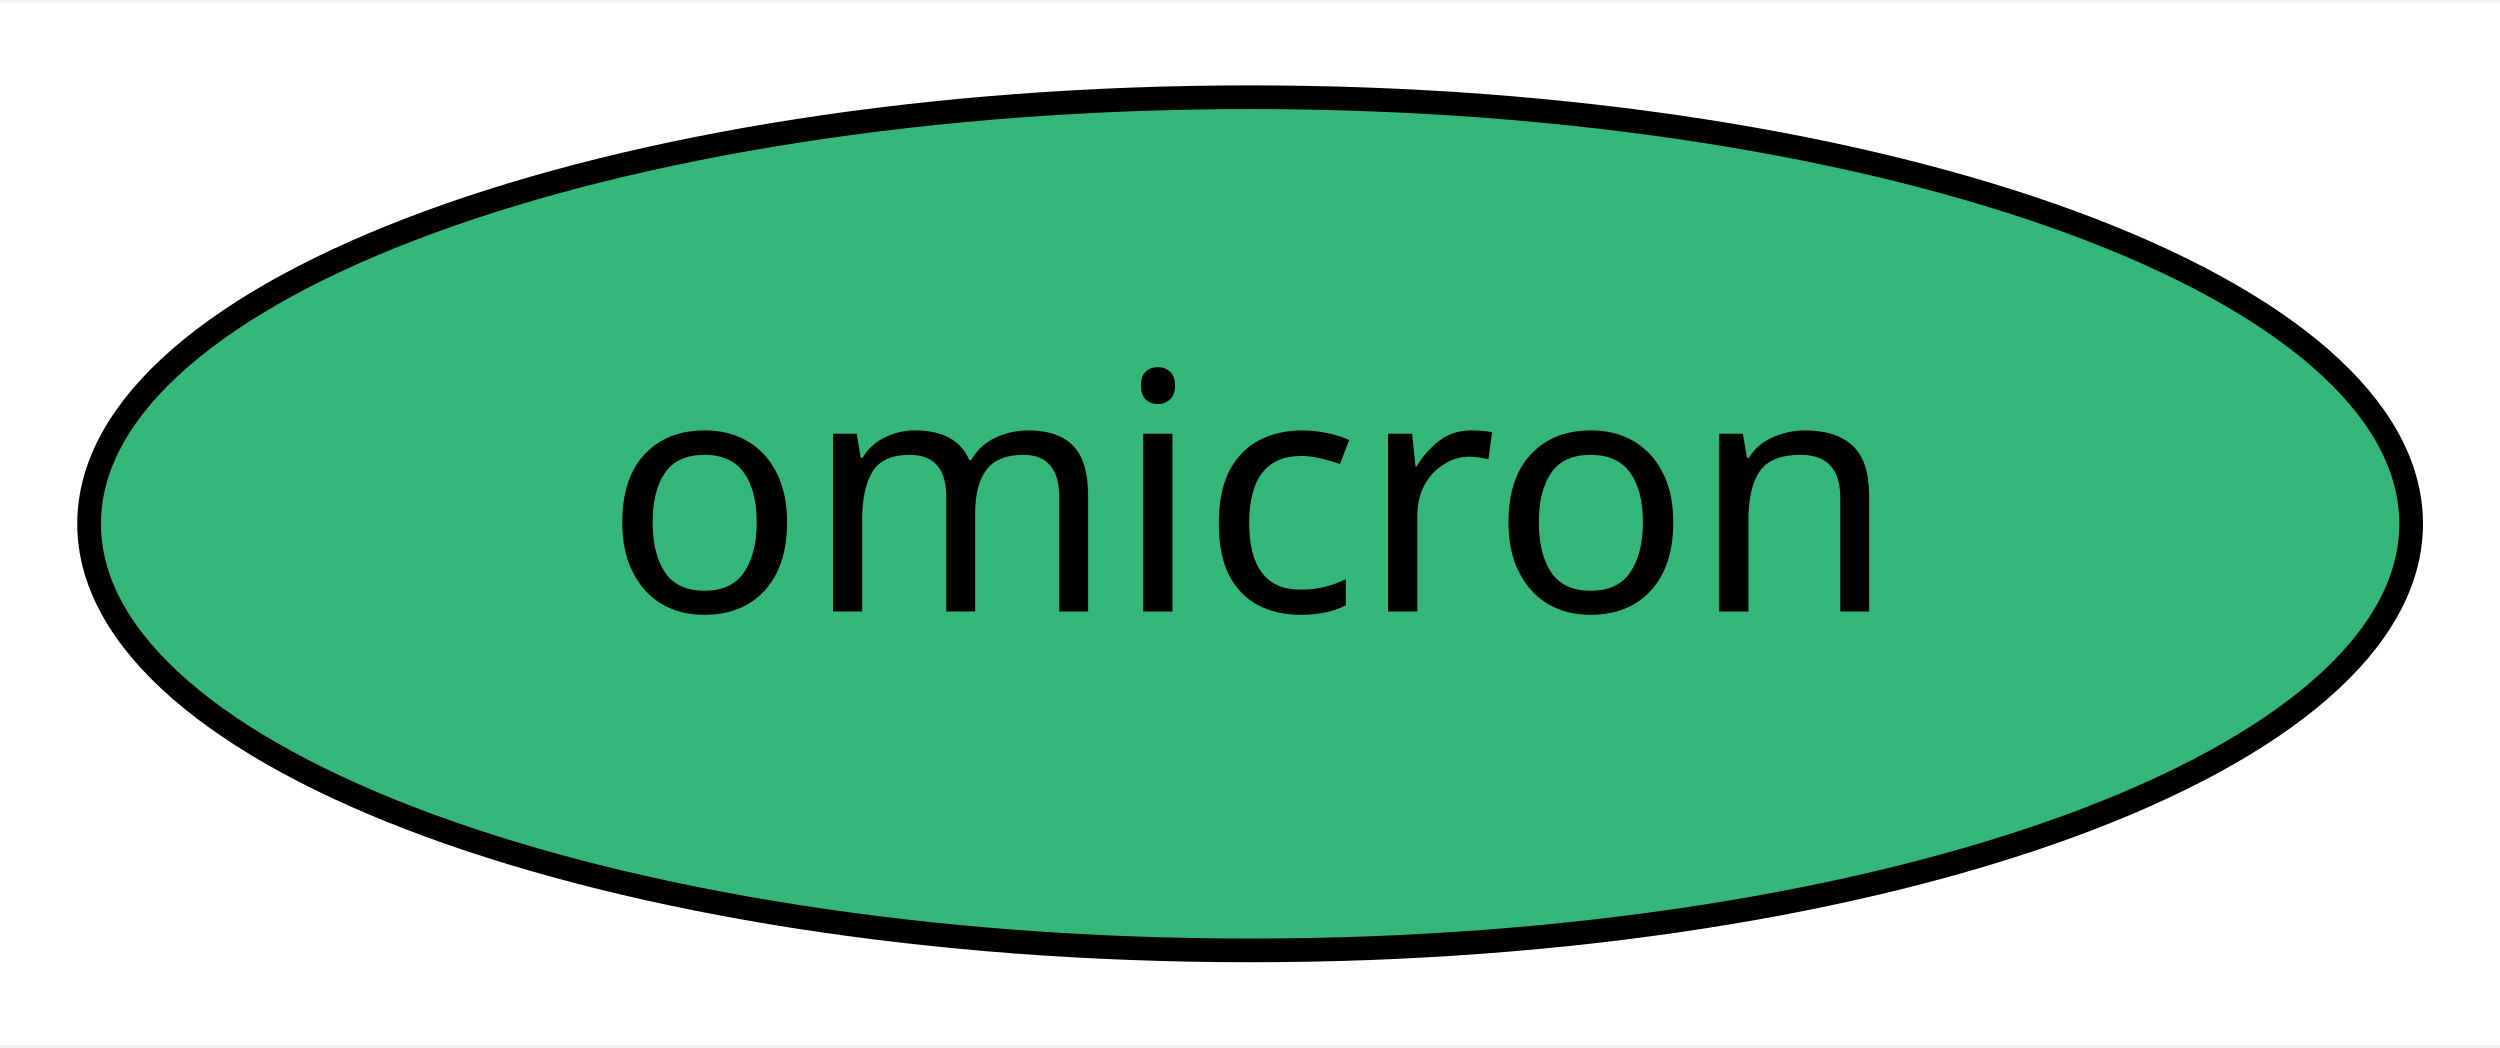
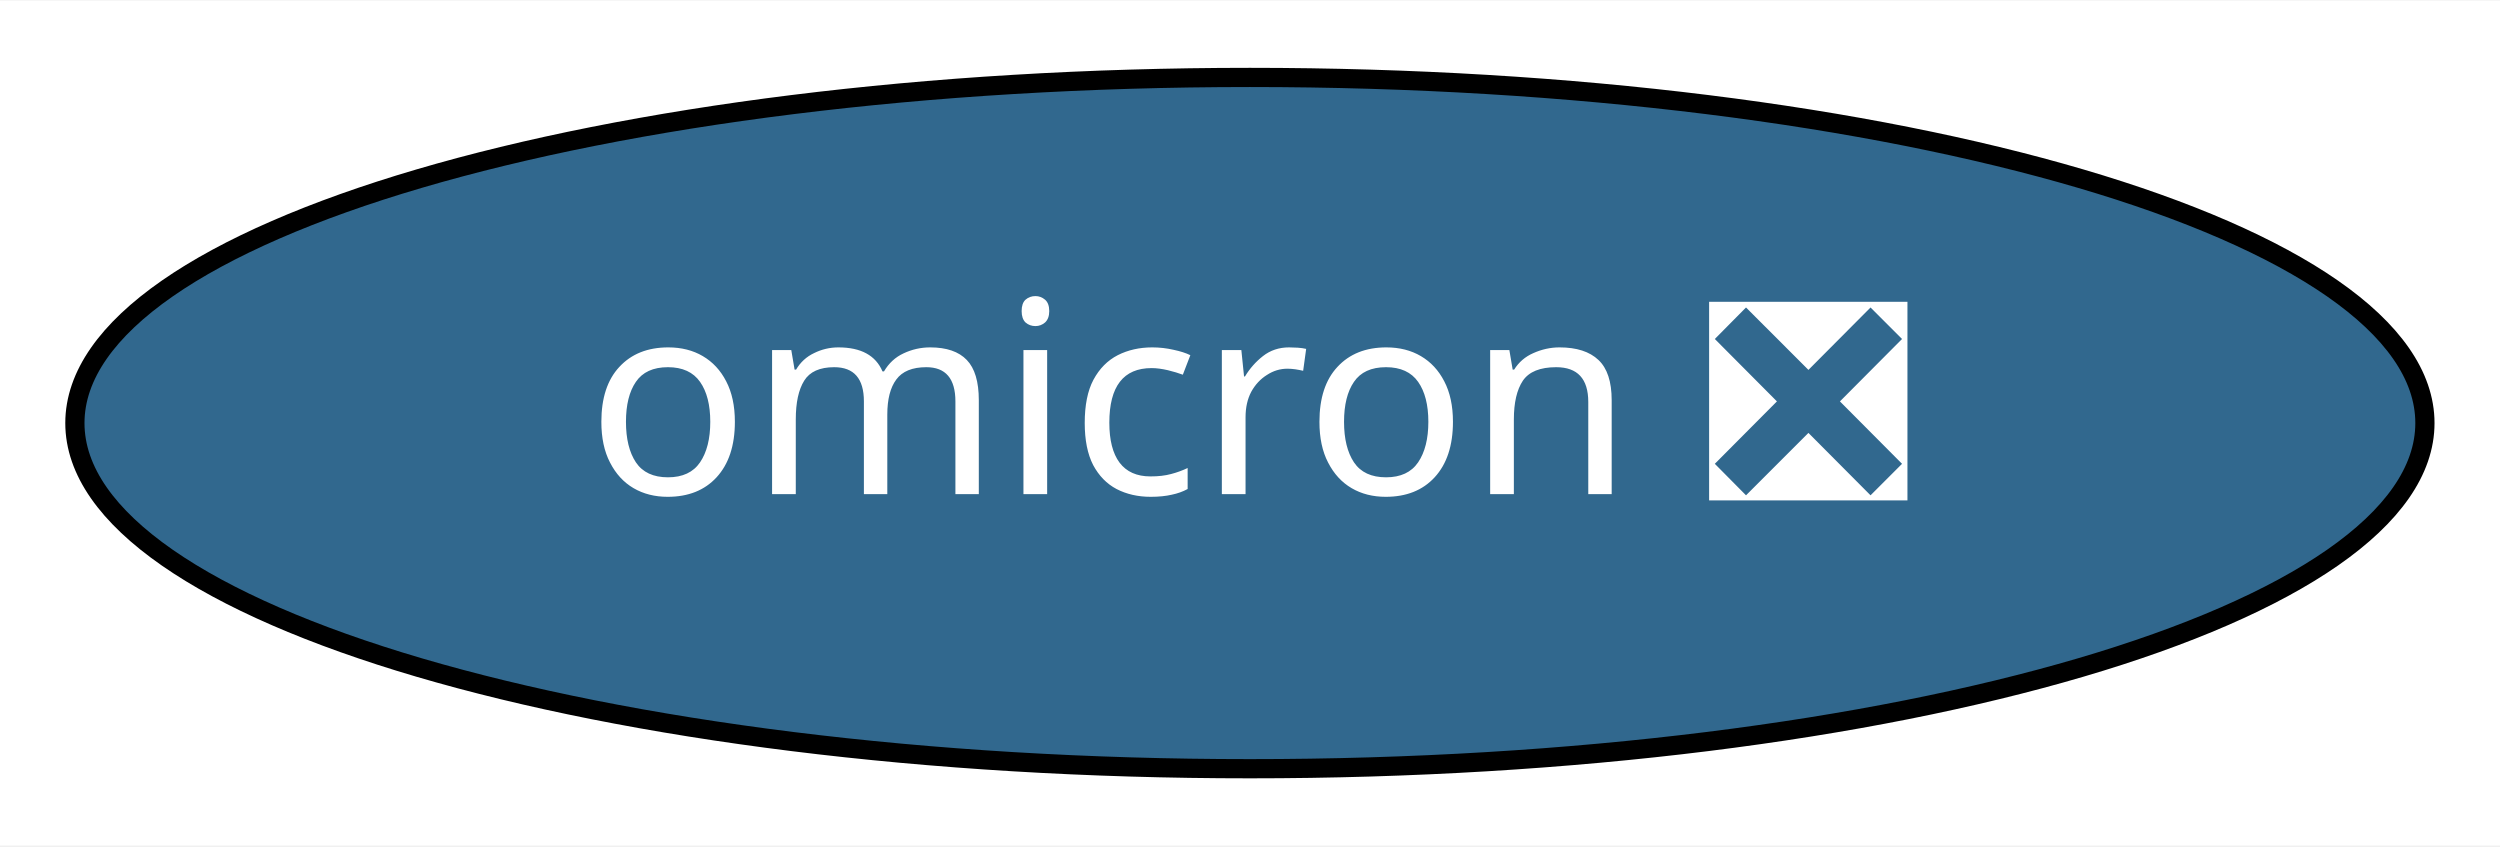
- <svg xmlns="http://www.w3.org/2000/svg" xmlns:xlink="http://www.w3.org/1999/xlink" width="105pt" height="44pt" viewBox="0.00 0.00 105.49 44.00">
+ <svg xmlns="http://www.w3.org/2000/svg" xmlns:xlink="http://www.w3.org/1999/xlink" width="130pt" height="44pt" viewBox="0.00 0.00 130.19 44.00">
  <g id="graph0" class="graph" transform="scale(1 1) rotate(0) translate(4 40)">
-     <polygon fill="white" stroke="transparent" points="-4,4 -4,-40 101.49,-40 101.49,4 -4,4" />
+     <polygon fill="white" stroke="transparent" points="-4,4 -4,-40 126.19,-40 126.19,4 -4,4" />
    <g id="node1" class="node">
      <g id="a_node1">
-         <a xlink:href="https://github.com/conda-forge/omicron-feedstock" xlink:title="omicron">
-           <ellipse fill="#35b779" stroke="black" cx="48.75" cy="-18" rx="48.99" ry="18" />
-           <text text-anchor="middle" x="48.75" y="-14.3" font-family="Times-Roman" font-size="14.00">omicron</text>
+         <a xlink:href="https://github.com/conda-forge/omicron-feedstock/pull/10" xlink:title="omicron ❎">
+           <ellipse fill="#31688e" stroke="black" cx="61.09" cy="-18" rx="61.19" ry="18" />
+           <text text-anchor="middle" x="61.09" y="-14.3" font-family="Times-Roman" font-size="14.00" fill="white">omicron ❎</text>
        </a>
      </g>
    </g>
  </g>
</svg>
